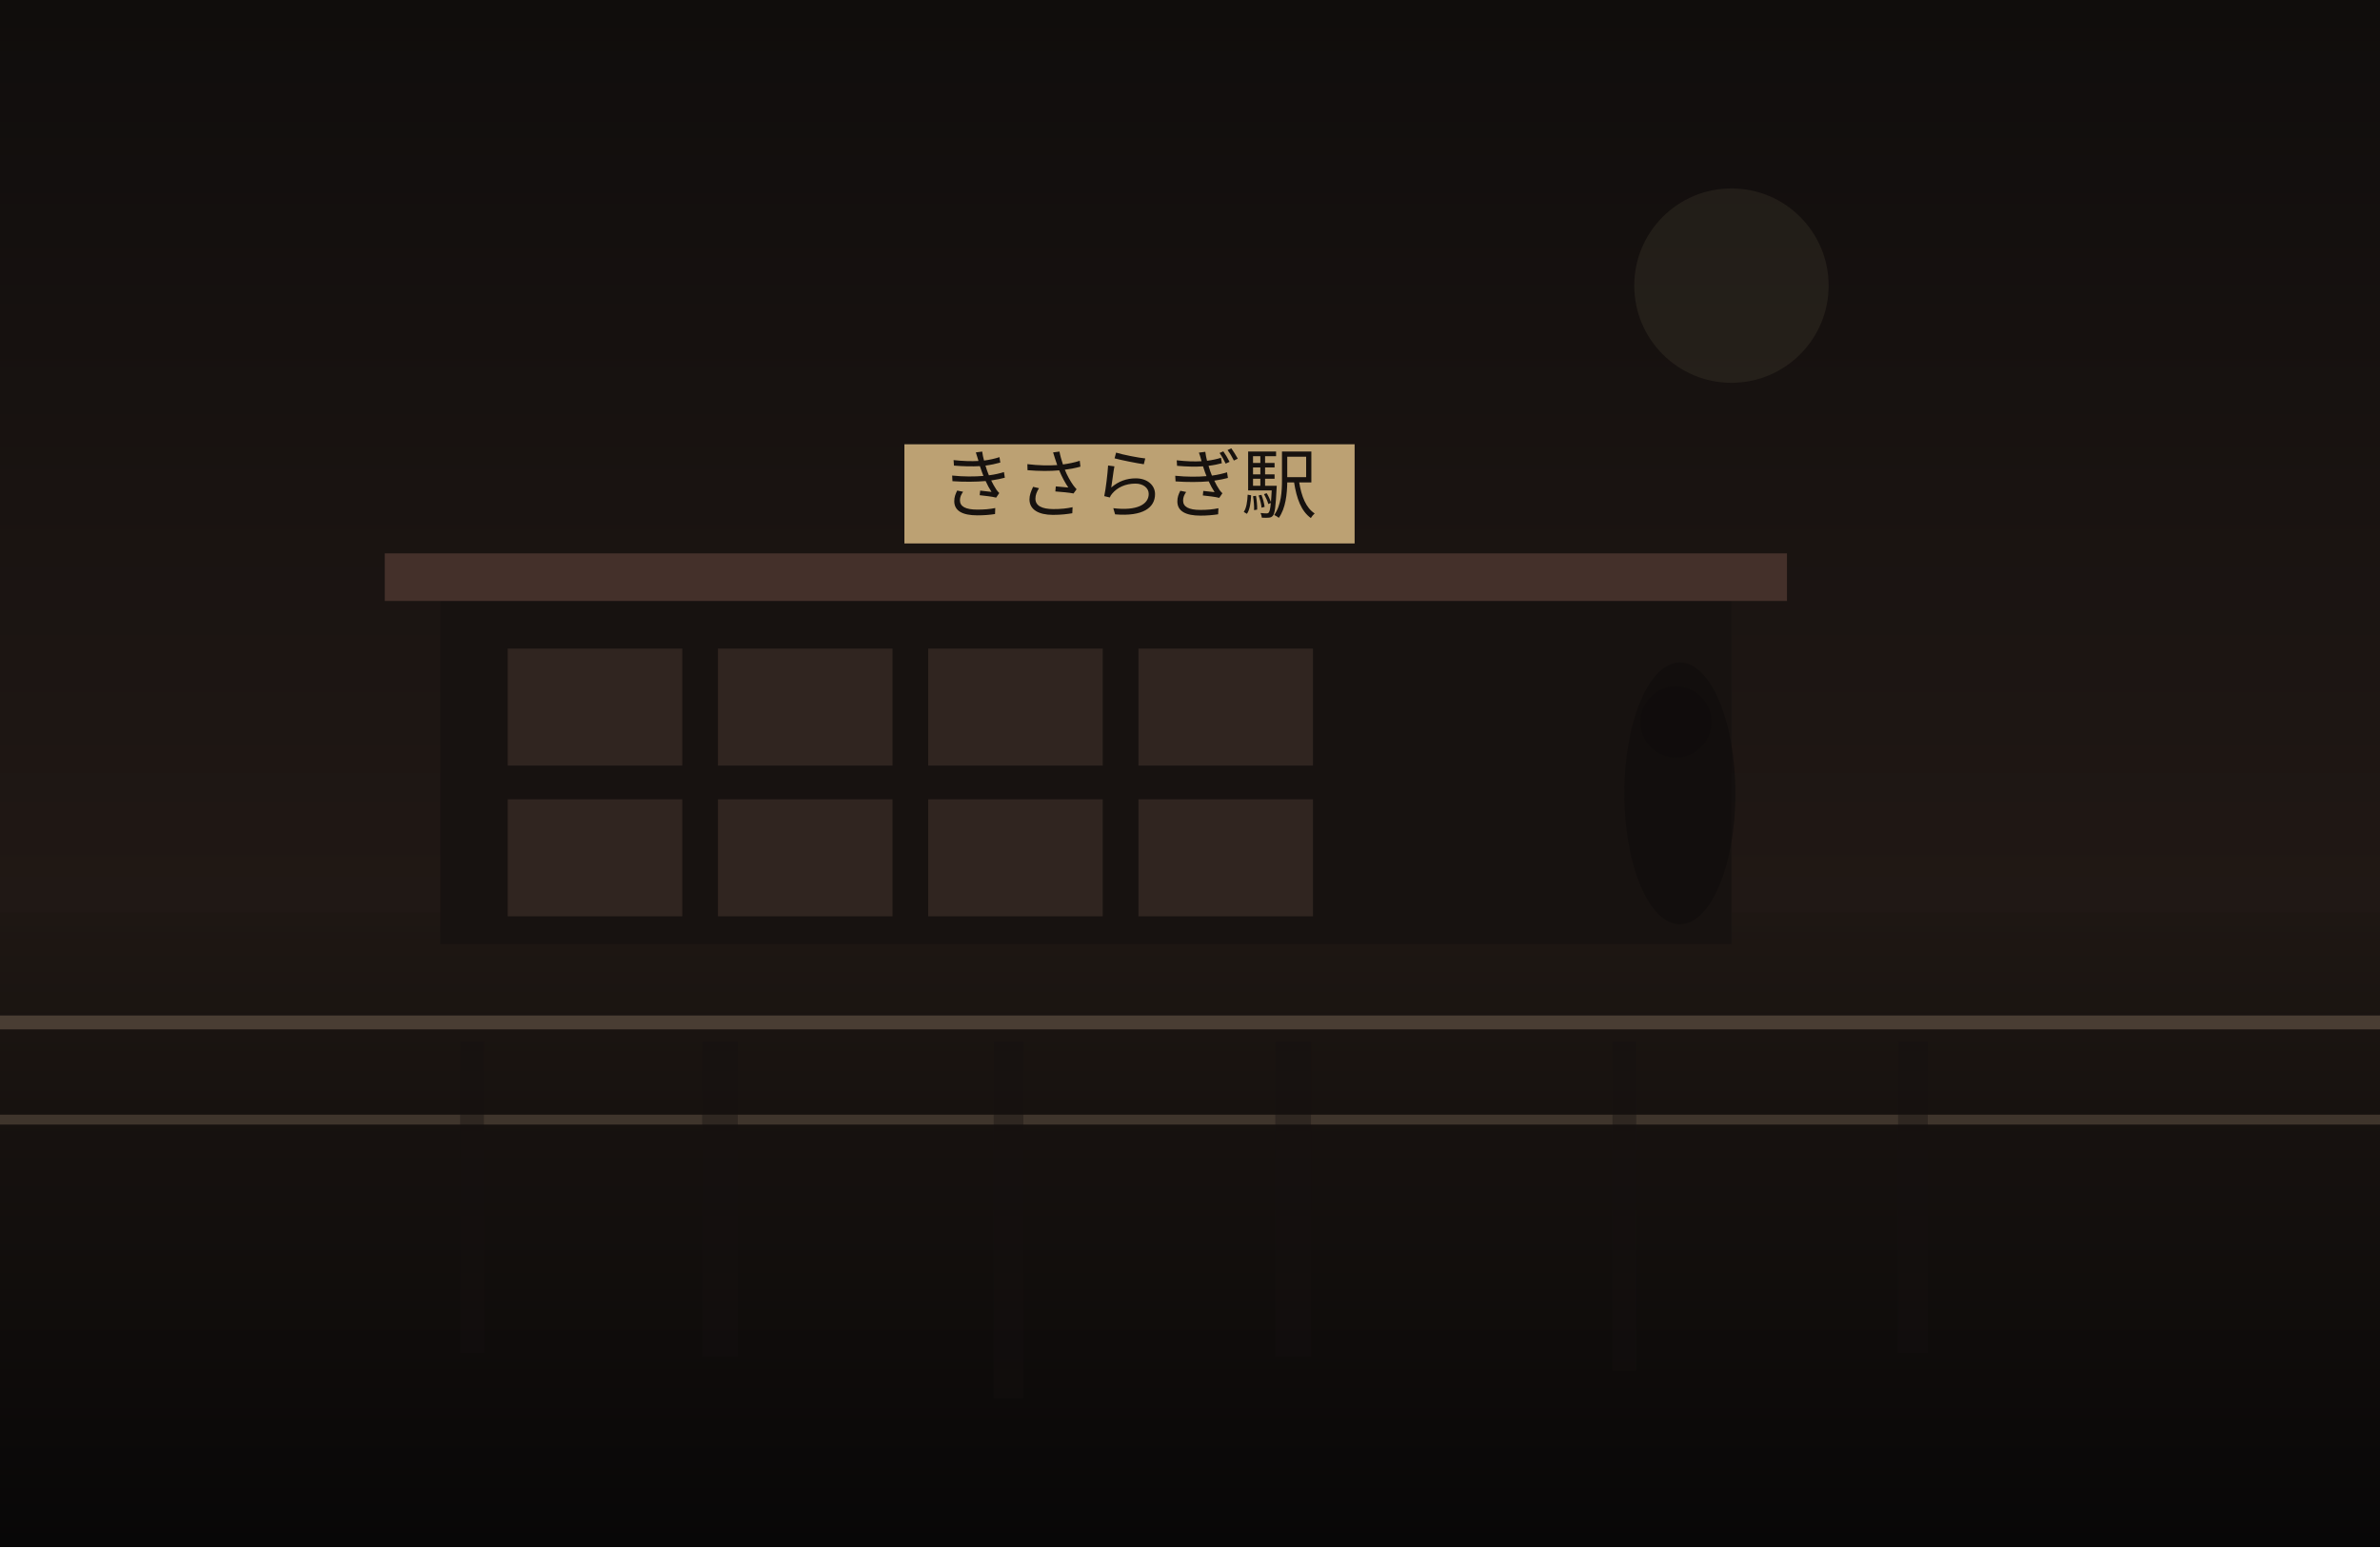
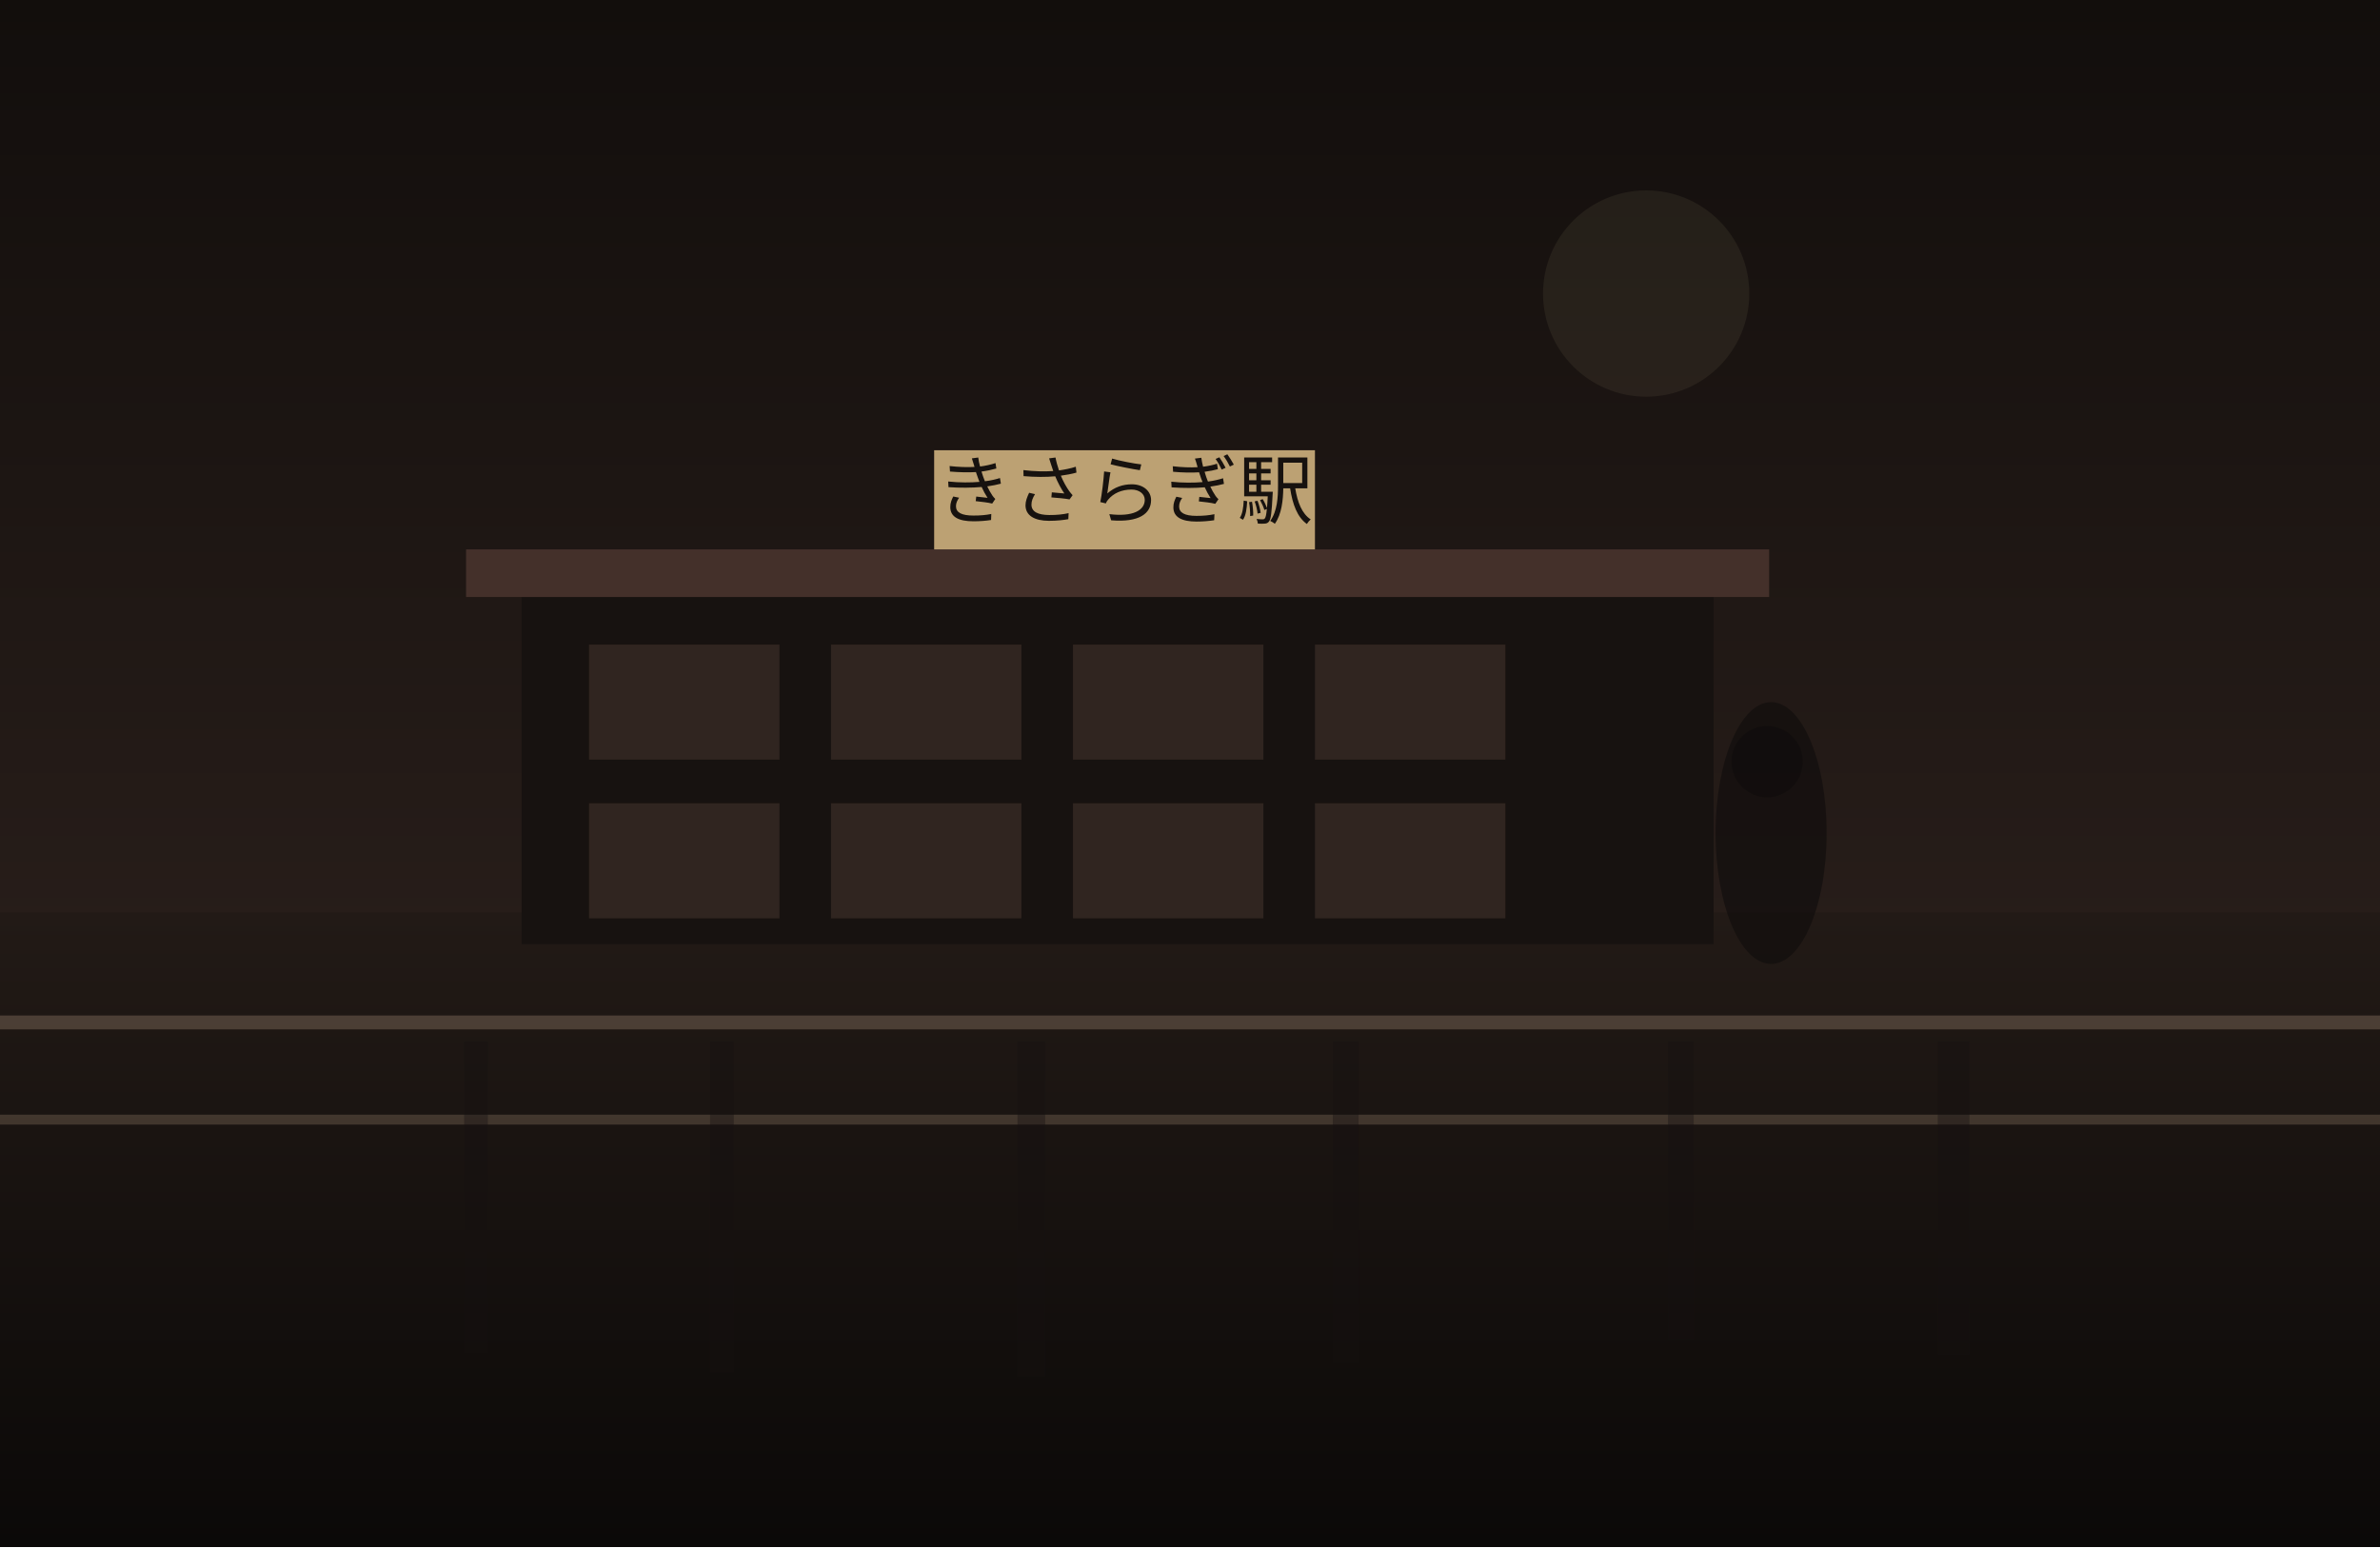
<svg xmlns="http://www.w3.org/2000/svg" width="1200" height="780" viewBox="0 0 1200 780" fill="none">
  <defs>
    <linearGradient id="sky" x1="600" y1="0" x2="600" y2="780" gradientUnits="userSpaceOnUse">
-       <stop stop-color="#100D0C" />
-       <stop offset="1" stop-color="#2C201B" />
+       <stop stop-color="#120E0C" />
+       <stop offset="1" stop-color="#352722" />
    </linearGradient>
    <linearGradient id="ground" x1="600" y1="460" x2="600" y2="780" gradientUnits="userSpaceOnUse">
-       <stop stop-color="#1E1713" />
-       <stop offset="1" stop-color="#080707" />
+       <stop stop-color="#221A16" />
+       <stop offset="1" stop-color="#0B0908" />
    </linearGradient>
  </defs>
  <rect width="1200" height="780" fill="url(#sky)" />
-   <circle cx="873" cy="144" r="49" fill="#D2BC91" fill-opacity="0.08" />
+   <circle cx="830" cy="148" r="52" fill="#D2BC91" fill-opacity="0.08" />
  <rect y="460" width="1200" height="320" fill="url(#ground)" />
-   <rect x="222" y="299" width="651" height="177" fill="#171210" />
-   <rect x="194" y="279" width="707" height="24" fill="#44302A" />
-   <rect x="256" y="327" width="88" height="59" fill="#332721" opacity="0.9" />
-   <rect x="362" y="327" width="88" height="59" fill="#332721" opacity="0.9" />
-   <rect x="468" y="327" width="88" height="59" fill="#332721" opacity="0.9" />
-   <rect x="574" y="327" width="88" height="59" fill="#332721" opacity="0.9" />
-   <rect x="256" y="403" width="88" height="59" fill="#332721" opacity="0.9" />
-   <rect x="362" y="403" width="88" height="59" fill="#332721" opacity="0.9" />
-   <rect x="468" y="403" width="88" height="59" fill="#332721" opacity="0.9" />
-   <rect x="574" y="403" width="88" height="59" fill="#332721" opacity="0.9" />
-   <rect x="456" y="224" width="227" height="50" fill="#BCA173" />
-   <text x="569" y="258" text-anchor="middle" font-size="38" font-family="serif" fill="#17120F">きさらぎ駅</text>
+   <rect x="263" y="297" width="601" height="179" fill="#171210" />
+   <rect x="235" y="277" width="657" height="24" fill="#44302A" />
+   <rect x="297" y="325" width="96" height="58" fill="#332721" opacity="0.9" />
+   <rect x="419" y="325" width="96" height="58" fill="#332721" opacity="0.9" />
+   <rect x="541" y="325" width="96" height="58" fill="#332721" opacity="0.9" />
+   <rect x="663" y="325" width="96" height="58" fill="#332721" opacity="0.9" />
+   <rect x="297" y="405" width="96" height="58" fill="#332721" opacity="0.9" />
+   <rect x="419" y="405" width="96" height="58" fill="#332721" opacity="0.9" />
+   <rect x="541" y="405" width="96" height="58" fill="#332721" opacity="0.9" />
+   <rect x="663" y="405" width="96" height="58" fill="#332721" opacity="0.9" />
+   <rect x="471" y="227" width="192" height="50" fill="#BCA173" />
+   <text x="567" y="261" text-anchor="middle" font-size="38" font-family="serif" fill="#17120F">きさらぎ駅</text>
  <rect x="0" y="512" width="1200" height="7" fill="#6F5D4F" fill-opacity="0.56" />
  <rect x="0" y="562" width="1200" height="5" fill="#8A7562" fill-opacity="0.35" />
-   <rect x="232" y="525" width="12" height="157" fill="#151110" opacity="0.38" />
-   <rect x="354" y="525" width="18" height="159" fill="#151110" opacity="0.38" />
-   <rect x="501" y="525" width="15" height="180" fill="#151110" opacity="0.38" />
-   <rect x="643" y="525" width="18" height="159" fill="#151110" opacity="0.38" />
-   <rect x="813" y="525" width="12" height="166" fill="#151110" opacity="0.38" />
-   <rect x="957" y="525" width="15" height="157" fill="#151110" opacity="0.38" />
-   <ellipse cx="847" cy="400" rx="28" ry="66" fill="#0F0C0B" opacity="0.62" />
-   <ellipse cx="845" cy="364" rx="18" ry="18" fill="#0F0C0B" opacity="0.62" />
+   <rect x="234" y="525" width="12" height="157" fill="#151110" opacity="0.38" />
+   <rect x="358" y="525" width="12" height="167" fill="#151110" opacity="0.38" />
+   <rect x="513" y="525" width="14" height="169" fill="#151110" opacity="0.38" />
+   <rect x="672" y="525" width="13" height="162" fill="#151110" opacity="0.38" />
+   <rect x="841" y="525" width="13" height="150" fill="#151110" opacity="0.38" />
+   <rect x="977" y="525" width="16" height="158" fill="#151110" opacity="0.38" />
+   <ellipse cx="893" cy="420" rx="28" ry="66" fill="#0F0C0B" opacity="0.62" />
+   <ellipse cx="891" cy="384" rx="18" ry="18" fill="#0F0C0B" opacity="0.62" />
</svg>
